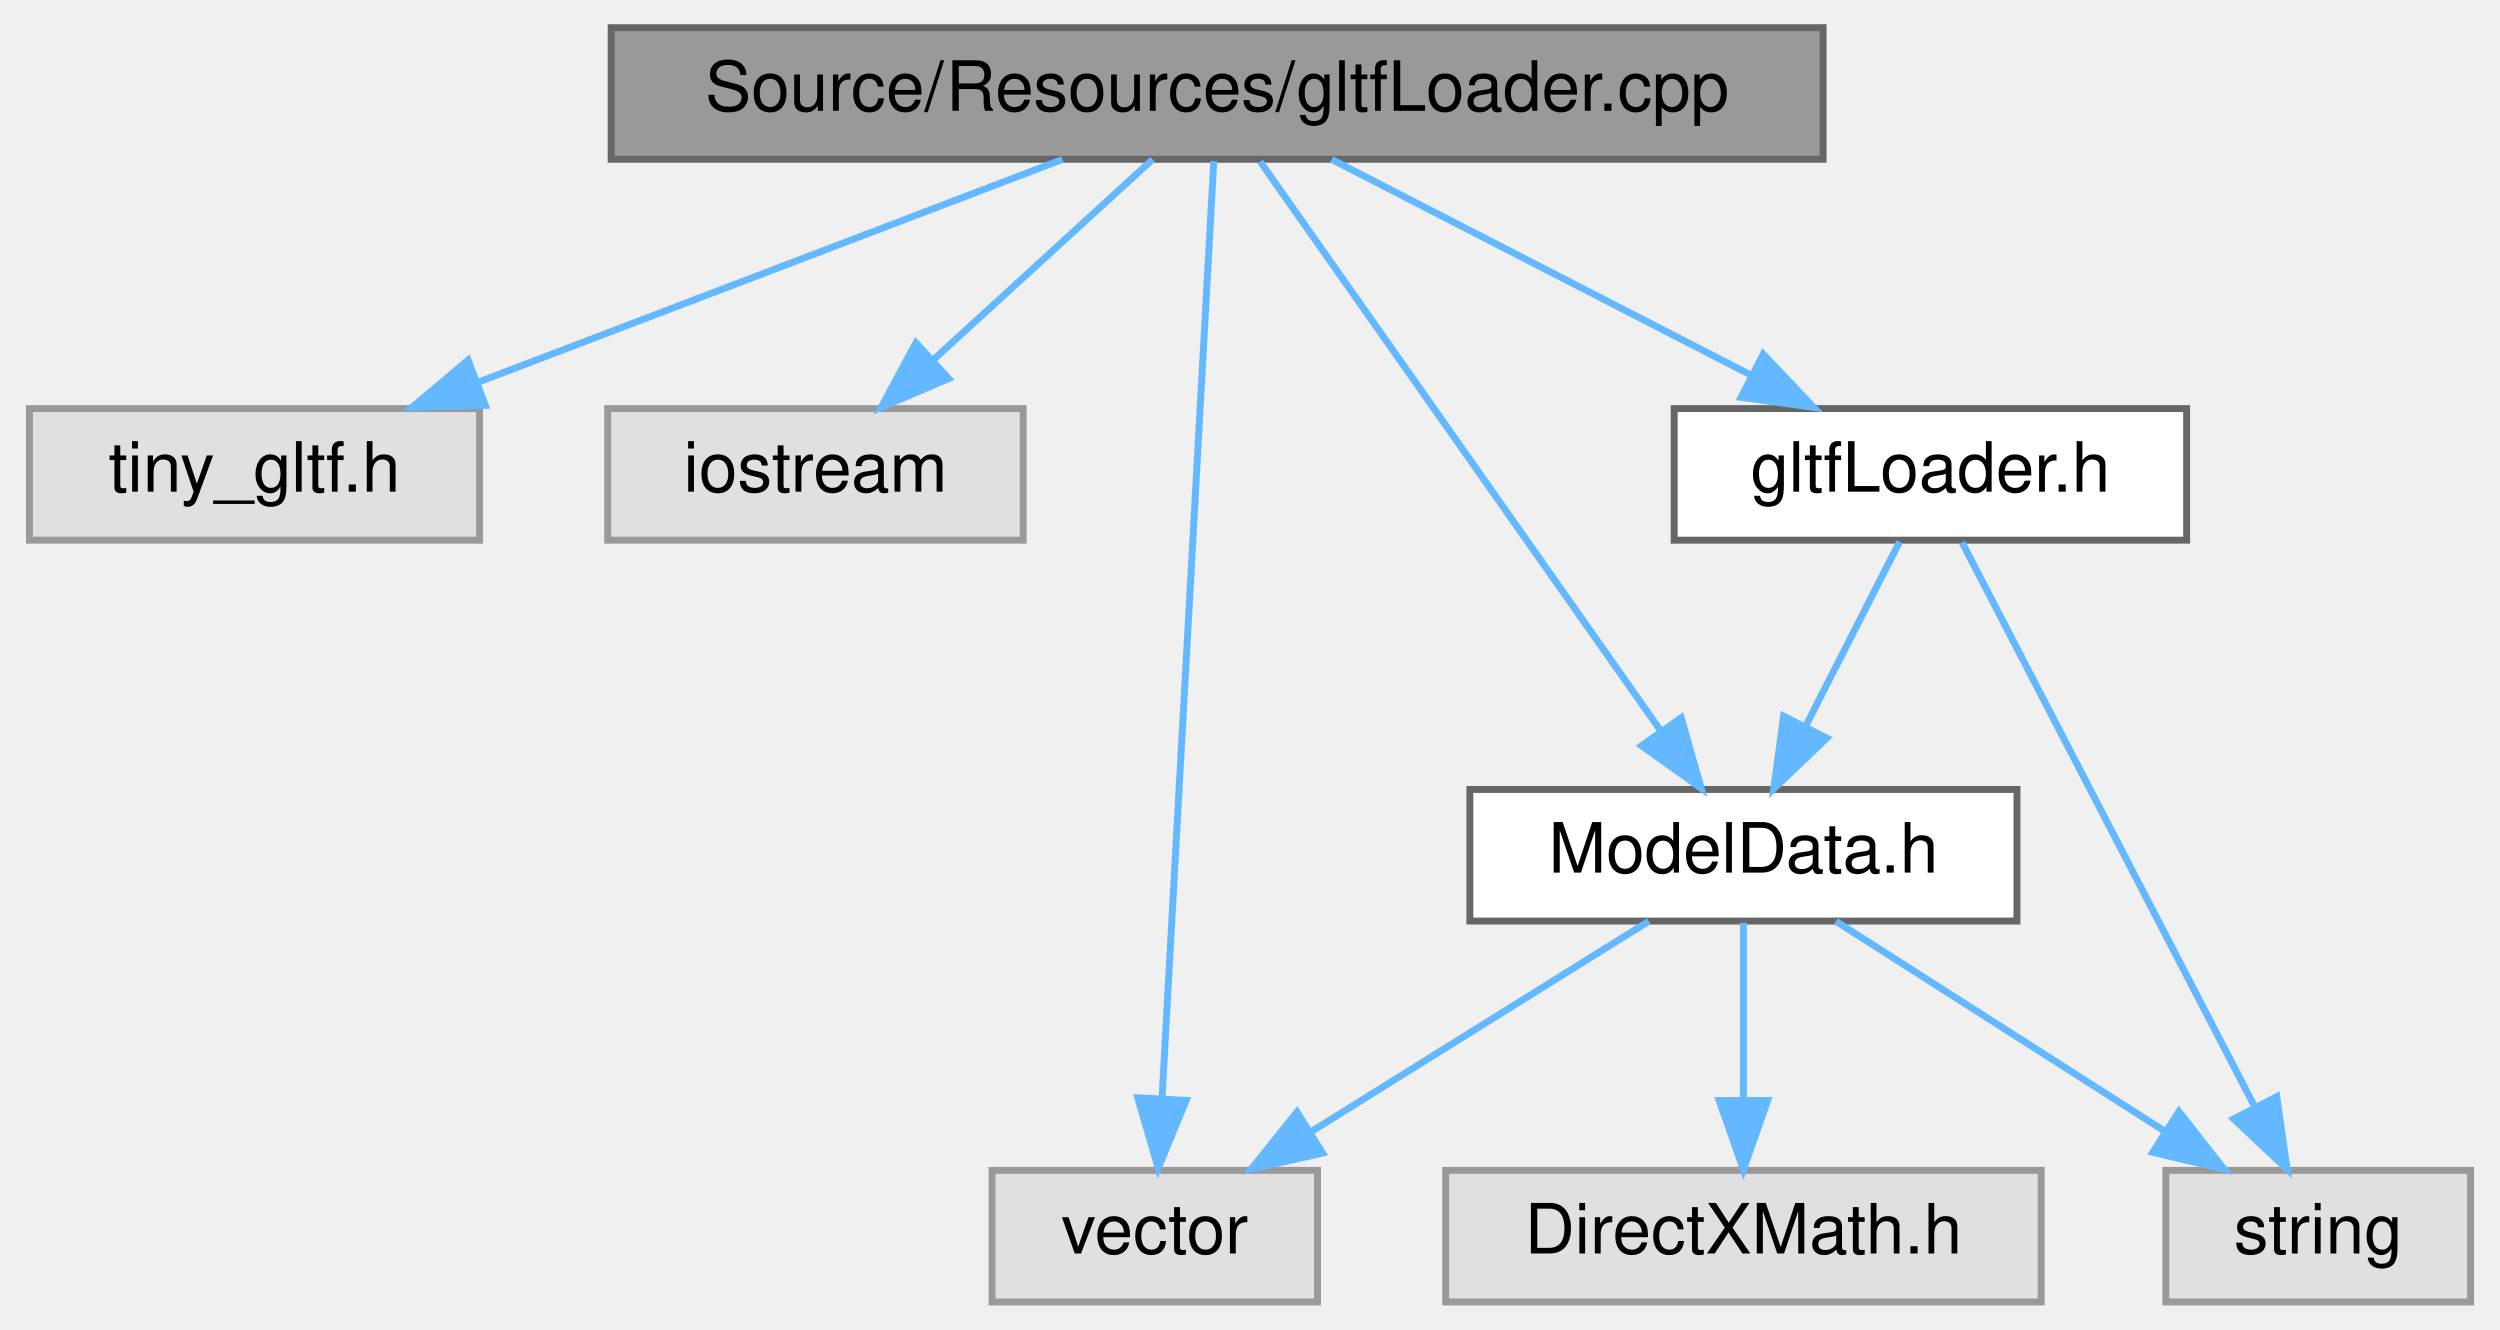
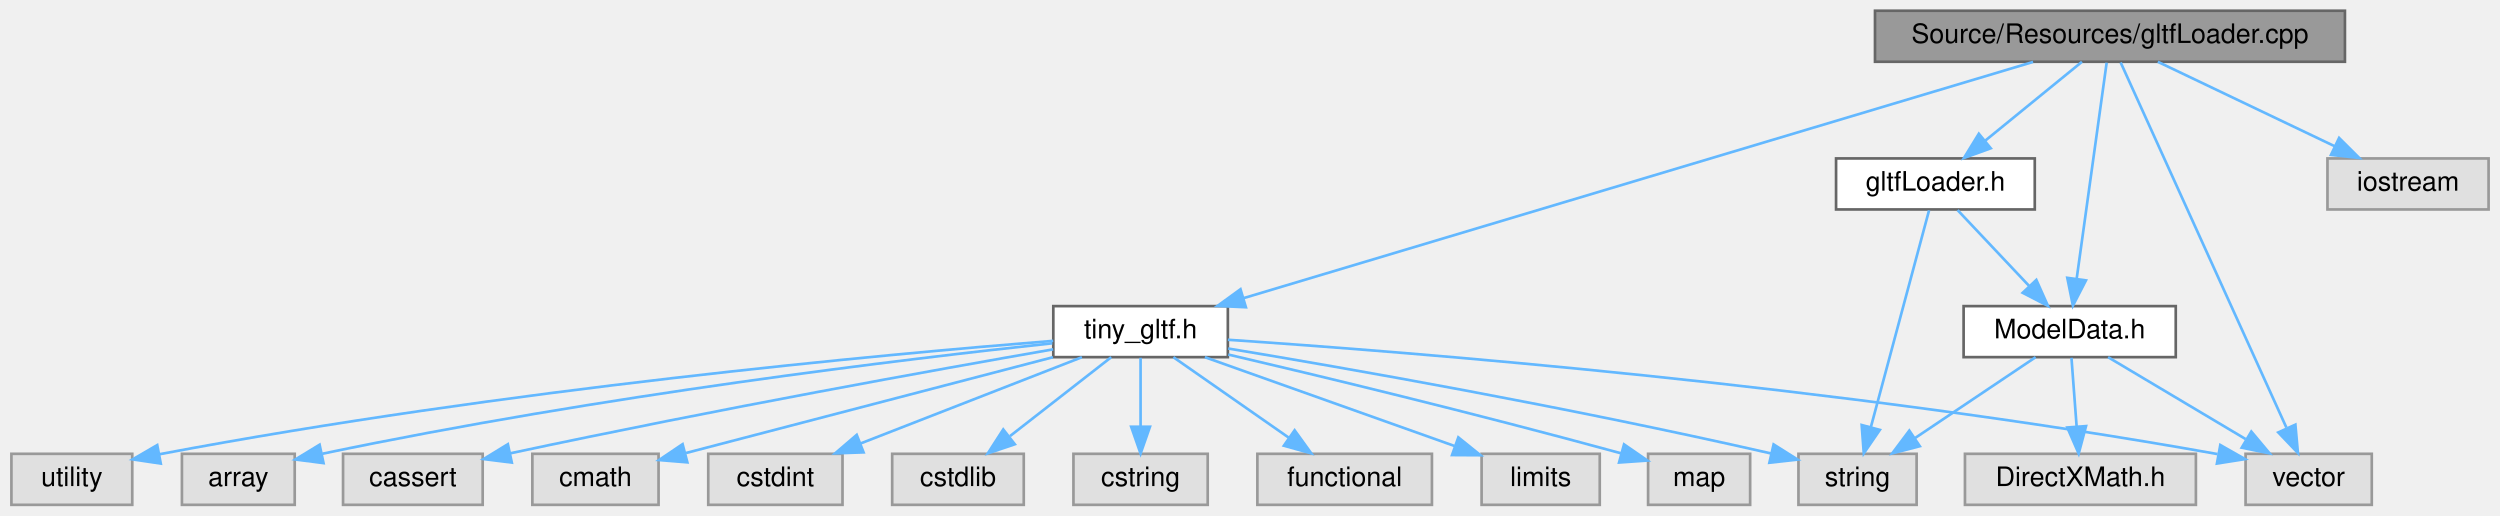
- <svg xmlns="http://www.w3.org/2000/svg" xmlns:xlink="http://www.w3.org/1999/xlink" width="361pt" height="192pt" viewBox="0.00 0.00 360.50 192.00">
+ <svg xmlns="http://www.w3.org/2000/svg" xmlns:xlink="http://www.w3.org/1999/xlink" width="931pt" height="192pt" viewBox="0.00 0.00 930.50 192.00">
  <g id="graph0" class="graph" transform="scale(1 1) rotate(0) translate(4 188)">
    <g id="Node000001" class="node">
      <g id="a_Node000001">
        <a xlink:title=" ">
-           <polygon fill="#999999" stroke="#666666" points="259,-184 84,-184 84,-165 259,-165 259,-184" />
-           <text text-anchor="middle" x="171.5" y="-172" font-family="Helvetica,sans-Serif" font-size="10.00">Source/Resources/gltfLoader.cpp</text>
+           <polygon fill="#999999" stroke="#666666" points="869,-184 694,-184 694,-165 869,-165 869,-184" />
+           <text text-anchor="middle" x="781.5" y="-172" font-family="Helvetica,sans-Serif" font-size="10.00">Source/Resources/gltfLoader.cpp</text>
        </a>
      </g>
    </g>
    <g id="Node000002" class="node">
      <g id="a_Node000002">
-         <a xlink:title=" ">
-           <polygon fill="#e0e0e0" stroke="#999999" points="65,-129 0,-129 0,-110 65,-110 65,-129" />
-           <text text-anchor="middle" x="32.5" y="-117" font-family="Helvetica,sans-Serif" font-size="10.00">tiny_gltf.h</text>
+         <a xlink:href="tiny__gltf_8h.html" target="_top" xlink:title=" ">
+           <polygon fill="white" stroke="#666666" points="453,-74 388,-74 388,-55 453,-55 453,-74" />
+           <text text-anchor="middle" x="420.5" y="-62" font-family="Helvetica,sans-Serif" font-size="10.00">tiny_gltf.h</text>
        </a>
      </g>
    </g>
    <g id="edge1_Node000001_Node000002" class="edge">
      <g id="a_edge1_Node000001_Node000002">
        <a xlink:title=" ">
-           <path fill="none" stroke="#63b8ff" d="M149.17,-164.98C126.3,-156.27 90.54,-142.63 64.64,-132.75" />
-           <polygon fill="#63b8ff" stroke="#63b8ff" points="65.83,-129.46 55.24,-129.17 63.34,-136 65.83,-129.46" />
+           <path fill="none" stroke="#63b8ff" d="M752.87,-164.94C688.37,-145.64 531.62,-98.74 458.83,-76.97" />
+           <polygon fill="#63b8ff" stroke="#63b8ff" points="459.72,-73.58 449.13,-74.07 457.71,-80.29 459.72,-73.58" />
+         </a>
+       </g>
+     </g>
+     <g id="Node000014" class="node">
+       <g id="a_Node000014">
+         <a xlink:title=" ">
+           <polygon fill="#e0e0e0" stroke="#999999" points="879,-19 832,-19 832,0 879,0 879,-19" />
+           <text text-anchor="middle" x="855.5" y="-7" font-family="Helvetica,sans-Serif" font-size="10.00">vector</text>
+         </a>
+       </g>
+     </g>
+     <g id="edge15_Node000001_Node000014" class="edge">
+       <g id="a_edge15_Node000001_Node000014">
+         <a xlink:title=" ">
+           <path fill="none" stroke="#63b8ff" d="M785.48,-164.74C797.12,-139.09 831.31,-63.78 847.2,-28.78" />
+           <polygon fill="#63b8ff" stroke="#63b8ff" points="850.55,-29.86 851.5,-19.31 844.18,-26.97 850.55,-29.86" />
+         </a>
+       </g>
+     </g>
+     <g id="Node000015" class="node">
+       <g id="a_Node000015">
+         <a xlink:title=" ">
+           <polygon fill="#e0e0e0" stroke="#999999" points="922.5,-129 862.5,-129 862.5,-110 922.5,-110 922.5,-129" />
+           <text text-anchor="middle" x="892.5" y="-117" font-family="Helvetica,sans-Serif" font-size="10.00">iostream</text>
+         </a>
+       </g>
+     </g>
+     <g id="edge14_Node000001_Node000015" class="edge">
+       <g id="a_edge14_Node000001_Node000015">
+         <a xlink:title=" ">
+           <path fill="none" stroke="#63b8ff" d="M799.33,-164.98C817.11,-156.5 844.65,-143.35 865.18,-133.54" />
+           <polygon fill="#63b8ff" stroke="#63b8ff" points="866.83,-136.64 874.34,-129.17 863.81,-130.32 866.83,-136.64" />
+         </a>
+       </g>
+     </g>
+     <g id="Node000016" class="node">
+       <g id="a_Node000016">
+         <a xlink:href="gltfLoader_8h.html" target="_top" xlink:title=" ">
+           <polygon fill="white" stroke="#666666" points="753.5,-129 679.5,-129 679.5,-110 753.5,-110 753.5,-129" />
+           <text text-anchor="middle" x="716.5" y="-117" font-family="Helvetica,sans-Serif" font-size="10.00">gltfLoader.h</text>
+         </a>
+       </g>
+     </g>
+     <g id="edge16_Node000001_Node000016" class="edge">
+       <g id="a_edge16_Node000001_Node000016">
+         <a xlink:title=" ">
+           <path fill="none" stroke="#63b8ff" d="M771.06,-164.98C761.35,-157.07 746.68,-145.11 735,-135.58" />
+           <polygon fill="#63b8ff" stroke="#63b8ff" points="737.1,-132.78 727.13,-129.17 732.67,-138.2 737.1,-132.78" />
+         </a>
+       </g>
+     </g>
+     <g id="Node000017" class="node">
+       <g id="a_Node000017">
+         <a xlink:href="ModelData_8h.html" target="_top" xlink:title=" ">
+           <polygon fill="white" stroke="#666666" points="806,-74 727,-74 727,-55 806,-55 806,-74" />
+           <text text-anchor="middle" x="766.5" y="-62" font-family="Helvetica,sans-Serif" font-size="10.00">ModelData.h</text>
+         </a>
+       </g>
+     </g>
+     <g id="edge22_Node000001_Node000017" class="edge">
+       <g id="a_edge22_Node000001_Node000017">
+         <a xlink:title=" ">
+           <path fill="none" stroke="#63b8ff" d="M780.27,-164.66C777.84,-147.17 772.38,-107.8 769.11,-84.27" />
+           <polygon fill="#63b8ff" stroke="#63b8ff" points="772.55,-83.58 767.7,-74.16 765.61,-84.54 772.55,-83.58" />
        </a>
      </g>
    </g>
    <g id="Node000003" class="node">
      <g id="a_Node000003">
        <a xlink:title=" ">
-           <polygon fill="#e0e0e0" stroke="#999999" points="143.5,-129 83.5,-129 83.5,-110 143.5,-110 143.5,-129" />
-           <text text-anchor="middle" x="113.5" y="-117" font-family="Helvetica,sans-Serif" font-size="10.00">iostream</text>
-         </a>
-       </g>
-     </g>
-     <g id="edge2_Node000001_Node000003" class="edge">
-       <g id="a_edge2_Node000001_Node000003">
-         <a xlink:title=" ">
-           <path fill="none" stroke="#63b8ff" d="M162.18,-164.98C153.69,-157.23 140.94,-145.58 130.62,-136.14" />
-           <polygon fill="#63b8ff" stroke="#63b8ff" points="132.73,-133.33 122.99,-129.17 128.01,-138.5 132.73,-133.33" />
+           <polygon fill="#e0e0e0" stroke="#999999" points="105.5,-19 63.5,-19 63.5,0 105.5,0 105.5,-19" />
+           <text text-anchor="middle" x="84.5" y="-7" font-family="Helvetica,sans-Serif" font-size="10.00">array</text>
+         </a>
+       </g>
+     </g>
+     <g id="edge2_Node000002_Node000003" class="edge">
+       <g id="a_edge2_Node000002_Node000003">
+         <a xlink:title=" ">
+           <path fill="none" stroke="#63b8ff" d="M387.64,-60.16C333.09,-54.3 220.28,-40.88 115.8,-19.03" />
+           <polygon fill="#63b8ff" stroke="#63b8ff" points="116.23,-15.54 105.72,-16.89 114.77,-22.39 116.23,-15.54" />
        </a>
      </g>
    </g>
    <g id="Node000004" class="node">
      <g id="a_Node000004">
        <a xlink:title=" ">
-           <polygon fill="#e0e0e0" stroke="#999999" points="186,-19 139,-19 139,0 186,0 186,-19" />
-           <text text-anchor="middle" x="162.5" y="-7" font-family="Helvetica,sans-Serif" font-size="10.00">vector</text>
-         </a>
-       </g>
-     </g>
-     <g id="edge3_Node000001_Node000004" class="edge">
-       <g id="a_edge3_Node000001_Node000004">
-         <a xlink:title=" ">
-           <path fill="none" stroke="#63b8ff" d="M171.02,-164.74C169.61,-139.31 165.51,-65.08 163.56,-29.69" />
-           <polygon fill="#63b8ff" stroke="#63b8ff" points="167.03,-29.1 162.99,-19.31 160.04,-29.48 167.03,-29.1" />
+           <polygon fill="#e0e0e0" stroke="#999999" points="175.5,-19 123.5,-19 123.5,0 175.5,0 175.5,-19" />
+           <text text-anchor="middle" x="149.5" y="-7" font-family="Helvetica,sans-Serif" font-size="10.00">cassert</text>
+         </a>
+       </g>
+     </g>
+     <g id="edge3_Node000002_Node000004" class="edge">
+       <g id="a_edge3_Node000002_Node000004">
+         <a xlink:title=" ">
+           <path fill="none" stroke="#63b8ff" d="M387.94,-57.91C344.2,-50.28 263.79,-35.84 185.83,-19.2" />
+           <polygon fill="#63b8ff" stroke="#63b8ff" points="186.35,-15.73 175.84,-17.05 184.88,-22.58 186.35,-15.73" />
        </a>
      </g>
    </g>
    <g id="Node000005" class="node">
      <g id="a_Node000005">
-         <a xlink:href="gltfLoader_8h.html" target="_top" xlink:title=" ">
-           <polygon fill="white" stroke="#666666" points="311.5,-129 237.5,-129 237.5,-110 311.5,-110 311.5,-129" />
-           <text text-anchor="middle" x="274.5" y="-117" font-family="Helvetica,sans-Serif" font-size="10.00">gltfLoader.h</text>
-         </a>
-       </g>
-     </g>
-     <g id="edge4_Node000001_Node000005" class="edge">
-       <g id="a_edge4_Node000001_Node000005">
-         <a xlink:title=" ">
-           <path fill="none" stroke="#63b8ff" d="M188.05,-164.98C204.39,-156.57 229.63,-143.59 248.63,-133.81" />
-           <polygon fill="#63b8ff" stroke="#63b8ff" points="250.36,-136.86 257.65,-129.17 247.16,-130.63 250.36,-136.86" />
+         <a xlink:title=" ">
+           <polygon fill="#e0e0e0" stroke="#999999" points="241,-19 194,-19 194,0 241,0 241,-19" />
+           <text text-anchor="middle" x="217.5" y="-7" font-family="Helvetica,sans-Serif" font-size="10.00">cmath</text>
+         </a>
+       </g>
+     </g>
+     <g id="edge4_Node000002_Node000005" class="edge">
+       <g id="a_edge4_Node000002_Node000005">
+         <a xlink:title=" ">
+           <path fill="none" stroke="#63b8ff" d="M387.88,-54.98C350.39,-45.2 289.15,-29.21 251.2,-19.3" />
+           <polygon fill="#63b8ff" stroke="#63b8ff" points="251.72,-15.82 241.16,-16.68 249.95,-22.59 251.72,-15.82" />
        </a>
      </g>
    </g>
    <g id="Node000006" class="node">
      <g id="a_Node000006">
-         <a xlink:href="ModelData_8h.html" target="_top" xlink:title=" ">
-           <polygon fill="white" stroke="#666666" points="287,-74 208,-74 208,-55 287,-55 287,-74" />
-           <text text-anchor="middle" x="247.5" y="-62" font-family="Helvetica,sans-Serif" font-size="10.00">ModelData.h</text>
-         </a>
-       </g>
-     </g>
-     <g id="edge10_Node000001_Node000006" class="edge">
-       <g id="a_edge10_Node000001_Node000006">
-         <a xlink:title=" ">
-           <path fill="none" stroke="#63b8ff" d="M177.72,-164.66C190.36,-146.69 219.25,-105.64 235.62,-82.38" />
-           <polygon fill="#63b8ff" stroke="#63b8ff" points="238.51,-84.35 241.41,-74.16 232.79,-80.32 238.51,-84.35" />
-         </a>
-       </g>
-     </g>
-     <g id="edge5_Node000005_Node000006" class="edge">
-       <g id="a_edge5_Node000005_Node000006">
-         <a xlink:title=" ">
-           <path fill="none" stroke="#63b8ff" d="M270.04,-109.75C266.38,-102.57 261.09,-92.18 256.55,-83.27" />
-           <polygon fill="#63b8ff" stroke="#63b8ff" points="259.53,-81.41 251.88,-74.09 253.3,-84.59 259.53,-81.41" />
+         <a xlink:title=" ">
+           <polygon fill="#e0e0e0" stroke="#999999" points="309.5,-19 259.5,-19 259.5,0 309.5,0 309.5,-19" />
+           <text text-anchor="middle" x="284.5" y="-7" font-family="Helvetica,sans-Serif" font-size="10.00">cstdint</text>
+         </a>
+       </g>
+     </g>
+     <g id="edge5_Node000002_Node000006" class="edge">
+       <g id="a_edge5_Node000002_Node000006">
+         <a xlink:title=" ">
+           <path fill="none" stroke="#63b8ff" d="M398.65,-54.98C376.38,-46.3 341.6,-32.75 316.28,-22.88" />
+           <polygon fill="#63b8ff" stroke="#63b8ff" points="317.34,-19.54 306.75,-19.17 314.79,-26.06 317.34,-19.54" />
+         </a>
+       </g>
+     </g>
+     <g id="Node000007" class="node">
+       <g id="a_Node000007">
+         <a xlink:title=" ">
+           <polygon fill="#e0e0e0" stroke="#999999" points="377,-19 328,-19 328,0 377,0 377,-19" />
+           <text text-anchor="middle" x="352.5" y="-7" font-family="Helvetica,sans-Serif" font-size="10.00">cstdlib</text>
+         </a>
+       </g>
+     </g>
+     <g id="edge6_Node000002_Node000007" class="edge">
+       <g id="a_edge6_Node000002_Node000007">
+         <a xlink:title=" ">
+           <path fill="none" stroke="#63b8ff" d="M409.57,-54.98C399.42,-47.07 384.08,-35.11 371.85,-25.58" />
+           <polygon fill="#63b8ff" stroke="#63b8ff" points="373.66,-22.56 363.62,-19.17 369.36,-28.08 373.66,-22.56" />
        </a>
      </g>
    </g>
    <g id="Node000008" class="node">
      <g id="a_Node000008">
        <a xlink:title=" ">
-           <polygon fill="#e0e0e0" stroke="#999999" points="352.5,-19 308.5,-19 308.5,0 352.5,0 352.5,-19" />
-           <text text-anchor="middle" x="330.5" y="-7" font-family="Helvetica,sans-Serif" font-size="10.00">string</text>
-         </a>
-       </g>
-     </g>
-     <g id="edge9_Node000005_Node000008" class="edge">
-       <g id="a_edge9_Node000005_Node000008">
-         <a xlink:title=" ">
-           <path fill="none" stroke="#63b8ff" d="M279.08,-109.66C288.28,-91.93 309.12,-51.73 321.26,-28.32" />
-           <polygon fill="#63b8ff" stroke="#63b8ff" points="324.51,-29.65 326.01,-19.16 318.3,-26.42 324.51,-29.65" />
-         </a>
-       </g>
-     </g>
-     <g id="edge7_Node000006_Node000004" class="edge">
-       <g id="a_edge7_Node000006_Node000004">
-         <a xlink:title=" ">
-           <path fill="none" stroke="#63b8ff" d="M233.84,-54.98C220.66,-46.77 200.47,-34.18 184.93,-24.49" />
-           <polygon fill="#63b8ff" stroke="#63b8ff" points="186.74,-21.49 176.41,-19.17 183.04,-27.43 186.74,-21.49" />
-         </a>
-       </g>
-     </g>
-     <g id="Node000007" class="node">
-       <g id="a_Node000007">
-         <a xlink:title=" ">
-           <polygon fill="#e0e0e0" stroke="#999999" points="290.5,-19 204.5,-19 204.5,0 290.5,0 290.5,-19" />
-           <text text-anchor="middle" x="247.5" y="-7" font-family="Helvetica,sans-Serif" font-size="10.00">DirectXMath.h</text>
-         </a>
-       </g>
-     </g>
-     <g id="edge6_Node000006_Node000007" class="edge">
-       <g id="a_edge6_Node000006_Node000007">
-         <a xlink:title=" ">
-           <path fill="none" stroke="#63b8ff" d="M247.5,-54.75C247.5,-47.8 247.5,-37.85 247.5,-29.13" />
-           <polygon fill="#63b8ff" stroke="#63b8ff" points="251,-29.09 247.5,-19.09 244,-29.09 251,-29.09" />
-         </a>
-       </g>
-     </g>
-     <g id="edge8_Node000006_Node000008" class="edge">
-       <g id="a_edge8_Node000006_Node000008">
-         <a xlink:title=" ">
-           <path fill="none" stroke="#63b8ff" d="M260.84,-54.98C273.59,-46.84 293.05,-34.41 308.17,-24.76" />
-           <polygon fill="#63b8ff" stroke="#63b8ff" points="310.38,-27.5 316.92,-19.17 306.61,-21.6 310.38,-27.5" />
+           <polygon fill="#e0e0e0" stroke="#999999" points="445.5,-19 395.5,-19 395.5,0 445.5,0 445.5,-19" />
+           <text text-anchor="middle" x="420.5" y="-7" font-family="Helvetica,sans-Serif" font-size="10.00">cstring</text>
+         </a>
+       </g>
+     </g>
+     <g id="edge7_Node000002_Node000008" class="edge">
+       <g id="a_edge7_Node000002_Node000008">
+         <a xlink:title=" ">
+           <path fill="none" stroke="#63b8ff" d="M420.5,-54.75C420.5,-47.8 420.5,-37.85 420.5,-29.13" />
+           <polygon fill="#63b8ff" stroke="#63b8ff" points="424,-29.09 420.5,-19.09 417,-29.09 424,-29.09" />
+         </a>
+       </g>
+     </g>
+     <g id="Node000009" class="node">
+       <g id="a_Node000009">
+         <a xlink:title=" ">
+           <polygon fill="#e0e0e0" stroke="#999999" points="529,-19 464,-19 464,0 529,0 529,-19" />
+           <text text-anchor="middle" x="496.5" y="-7" font-family="Helvetica,sans-Serif" font-size="10.00">functional</text>
+         </a>
+       </g>
+     </g>
+     <g id="edge8_Node000002_Node000009" class="edge">
+       <g id="a_edge8_Node000002_Node000009">
+         <a xlink:title=" ">
+           <path fill="none" stroke="#63b8ff" d="M432.71,-54.98C444.28,-46.92 461.88,-34.65 475.66,-25.03" />
+           <polygon fill="#63b8ff" stroke="#63b8ff" points="477.87,-27.76 484.07,-19.17 473.86,-22.02 477.87,-27.76" />
+         </a>
+       </g>
+     </g>
+     <g id="Node000010" class="node">
+       <g id="a_Node000010">
+         <a xlink:title=" ">
+           <polygon fill="#e0e0e0" stroke="#999999" points="591.5,-19 547.5,-19 547.5,0 591.5,0 591.5,-19" />
+           <text text-anchor="middle" x="569.5" y="-7" font-family="Helvetica,sans-Serif" font-size="10.00">limits</text>
+         </a>
+       </g>
+     </g>
+     <g id="edge9_Node000002_Node000010" class="edge">
+       <g id="a_edge9_Node000002_Node000010">
+         <a xlink:title=" ">
+           <path fill="none" stroke="#63b8ff" d="M444.44,-54.98C469.64,-46.02 509.46,-31.86 537.38,-21.92" />
+           <polygon fill="#63b8ff" stroke="#63b8ff" points="538.83,-25.12 547.08,-18.47 536.49,-18.53 538.83,-25.12" />
+         </a>
+       </g>
+     </g>
+     <g id="Node000011" class="node">
+       <g id="a_Node000011">
+         <a xlink:title=" ">
+           <polygon fill="#e0e0e0" stroke="#999999" points="647.5,-19 609.5,-19 609.5,0 647.5,0 647.5,-19" />
+           <text text-anchor="middle" x="628.5" y="-7" font-family="Helvetica,sans-Serif" font-size="10.00">map</text>
+         </a>
+       </g>
+     </g>
+     <g id="edge10_Node000002_Node000011" class="edge">
+       <g id="a_edge10_Node000002_Node000011">
+         <a xlink:title=" ">
+           <path fill="none" stroke="#63b8ff" d="M453.15,-55.97C487.34,-47.97 542.8,-34.65 599.42,-19.19" />
+           <polygon fill="#63b8ff" stroke="#63b8ff" points="600.54,-22.51 609.26,-16.49 598.69,-15.76 600.54,-22.51" />
+         </a>
+       </g>
+     </g>
+     <g id="Node000012" class="node">
+       <g id="a_Node000012">
+         <a xlink:title=" ">
+           <polygon fill="#e0e0e0" stroke="#999999" points="709.5,-19 665.5,-19 665.5,0 709.5,0 709.5,-19" />
+           <text text-anchor="middle" x="687.5" y="-7" font-family="Helvetica,sans-Serif" font-size="10.00">string</text>
+         </a>
+       </g>
+     </g>
+     <g id="edge11_Node000002_Node000012" class="edge">
+       <g id="a_edge11_Node000002_Node000012">
+         <a xlink:title=" ">
+           <path fill="none" stroke="#63b8ff" d="M453.12,-58.21C496.95,-50.92 577.44,-36.87 655.24,-19.14" />
+           <polygon fill="#63b8ff" stroke="#63b8ff" points="656.24,-22.5 665.2,-16.85 654.67,-15.68 656.24,-22.5" />
+         </a>
+       </g>
+     </g>
+     <g id="Node000013" class="node">
+       <g id="a_Node000013">
+         <a xlink:title=" ">
+           <polygon fill="#e0e0e0" stroke="#999999" points="45,-19 0,-19 0,0 45,0 45,-19" />
+           <text text-anchor="middle" x="22.5" y="-7" font-family="Helvetica,sans-Serif" font-size="10.00">utility</text>
+         </a>
+       </g>
+     </g>
+     <g id="edge12_Node000002_Node000013" class="edge">
+       <g id="a_edge12_Node000002_Node000013">
+         <a xlink:title=" ">
+           <path fill="none" stroke="#63b8ff" d="M387.95,-61.07C325.38,-56.06 183.86,-43.17 55.17,-18.85" />
+           <polygon fill="#63b8ff" stroke="#63b8ff" points="55.62,-15.37 45.14,-16.93 54.3,-22.25 55.62,-15.37" />
+         </a>
+       </g>
+     </g>
+     <g id="edge13_Node000002_Node000014" class="edge">
+       <g id="a_edge13_Node000002_Node000014">
+         <a xlink:title=" ">
+           <path fill="none" stroke="#63b8ff" d="M453.03,-61.47C520.12,-56.95 678.77,-44.53 821.55,-18.9" />
+           <polygon fill="#63b8ff" stroke="#63b8ff" points="822.59,-22.27 831.8,-17.03 821.33,-15.38 822.59,-22.27" />
+         </a>
+       </g>
+     </g>
+     <g id="edge21_Node000016_Node000012" class="edge">
+       <g id="a_edge21_Node000016_Node000012">
+         <a xlink:title=" ">
+           <path fill="none" stroke="#63b8ff" d="M714.13,-109.66C709.41,-92.09 698.76,-52.45 692.46,-28.95" />
+           <polygon fill="#63b8ff" stroke="#63b8ff" points="695.8,-27.91 689.82,-19.16 689.04,-29.72 695.8,-27.91" />
+         </a>
+       </g>
+     </g>
+     <g id="edge17_Node000016_Node000017" class="edge">
+       <g id="a_edge17_Node000016_Node000017">
+         <a xlink:title=" ">
+           <path fill="none" stroke="#63b8ff" d="M724.76,-109.75C731.96,-102.11 742.61,-90.82 751.35,-81.56" />
+           <polygon fill="#63b8ff" stroke="#63b8ff" points="754.08,-83.76 758.4,-74.09 748.99,-78.96 754.08,-83.76" />
+         </a>
+       </g>
+     </g>
+     <g id="edge20_Node000017_Node000012" class="edge">
+       <g id="a_edge20_Node000017_Node000012">
+         <a xlink:title=" ">
+           <path fill="none" stroke="#63b8ff" d="M753.81,-54.98C741.67,-46.84 723.14,-34.41 708.75,-24.76" />
+           <polygon fill="#63b8ff" stroke="#63b8ff" points="710.68,-21.84 700.42,-19.17 706.78,-27.65 710.68,-21.84" />
+         </a>
+       </g>
+     </g>
+     <g id="edge19_Node000017_Node000014" class="edge">
+       <g id="a_edge19_Node000017_Node000014">
+         <a xlink:title=" ">
+           <path fill="none" stroke="#63b8ff" d="M780.8,-54.98C794.6,-46.77 815.74,-34.18 832.01,-24.49" />
+           <polygon fill="#63b8ff" stroke="#63b8ff" points="834.14,-27.29 840.94,-19.17 830.56,-21.28 834.14,-27.29" />
+         </a>
+       </g>
+     </g>
+     <g id="Node000018" class="node">
+       <g id="a_Node000018">
+         <a xlink:title=" ">
+           <polygon fill="#e0e0e0" stroke="#999999" points="813.5,-19 727.5,-19 727.5,0 813.5,0 813.5,-19" />
+           <text text-anchor="middle" x="770.5" y="-7" font-family="Helvetica,sans-Serif" font-size="10.00">DirectXMath.h</text>
+         </a>
+       </g>
+     </g>
+     <g id="edge18_Node000017_Node000018" class="edge">
+       <g id="a_edge18_Node000017_Node000018">
+         <a xlink:title=" ">
+           <path fill="none" stroke="#63b8ff" d="M767.16,-54.75C767.68,-47.8 768.44,-37.85 769.09,-29.13" />
+           <polygon fill="#63b8ff" stroke="#63b8ff" points="772.59,-29.32 769.85,-19.09 765.61,-28.8 772.59,-29.32" />
        </a>
      </g>
    </g>
  </g>
</svg>
